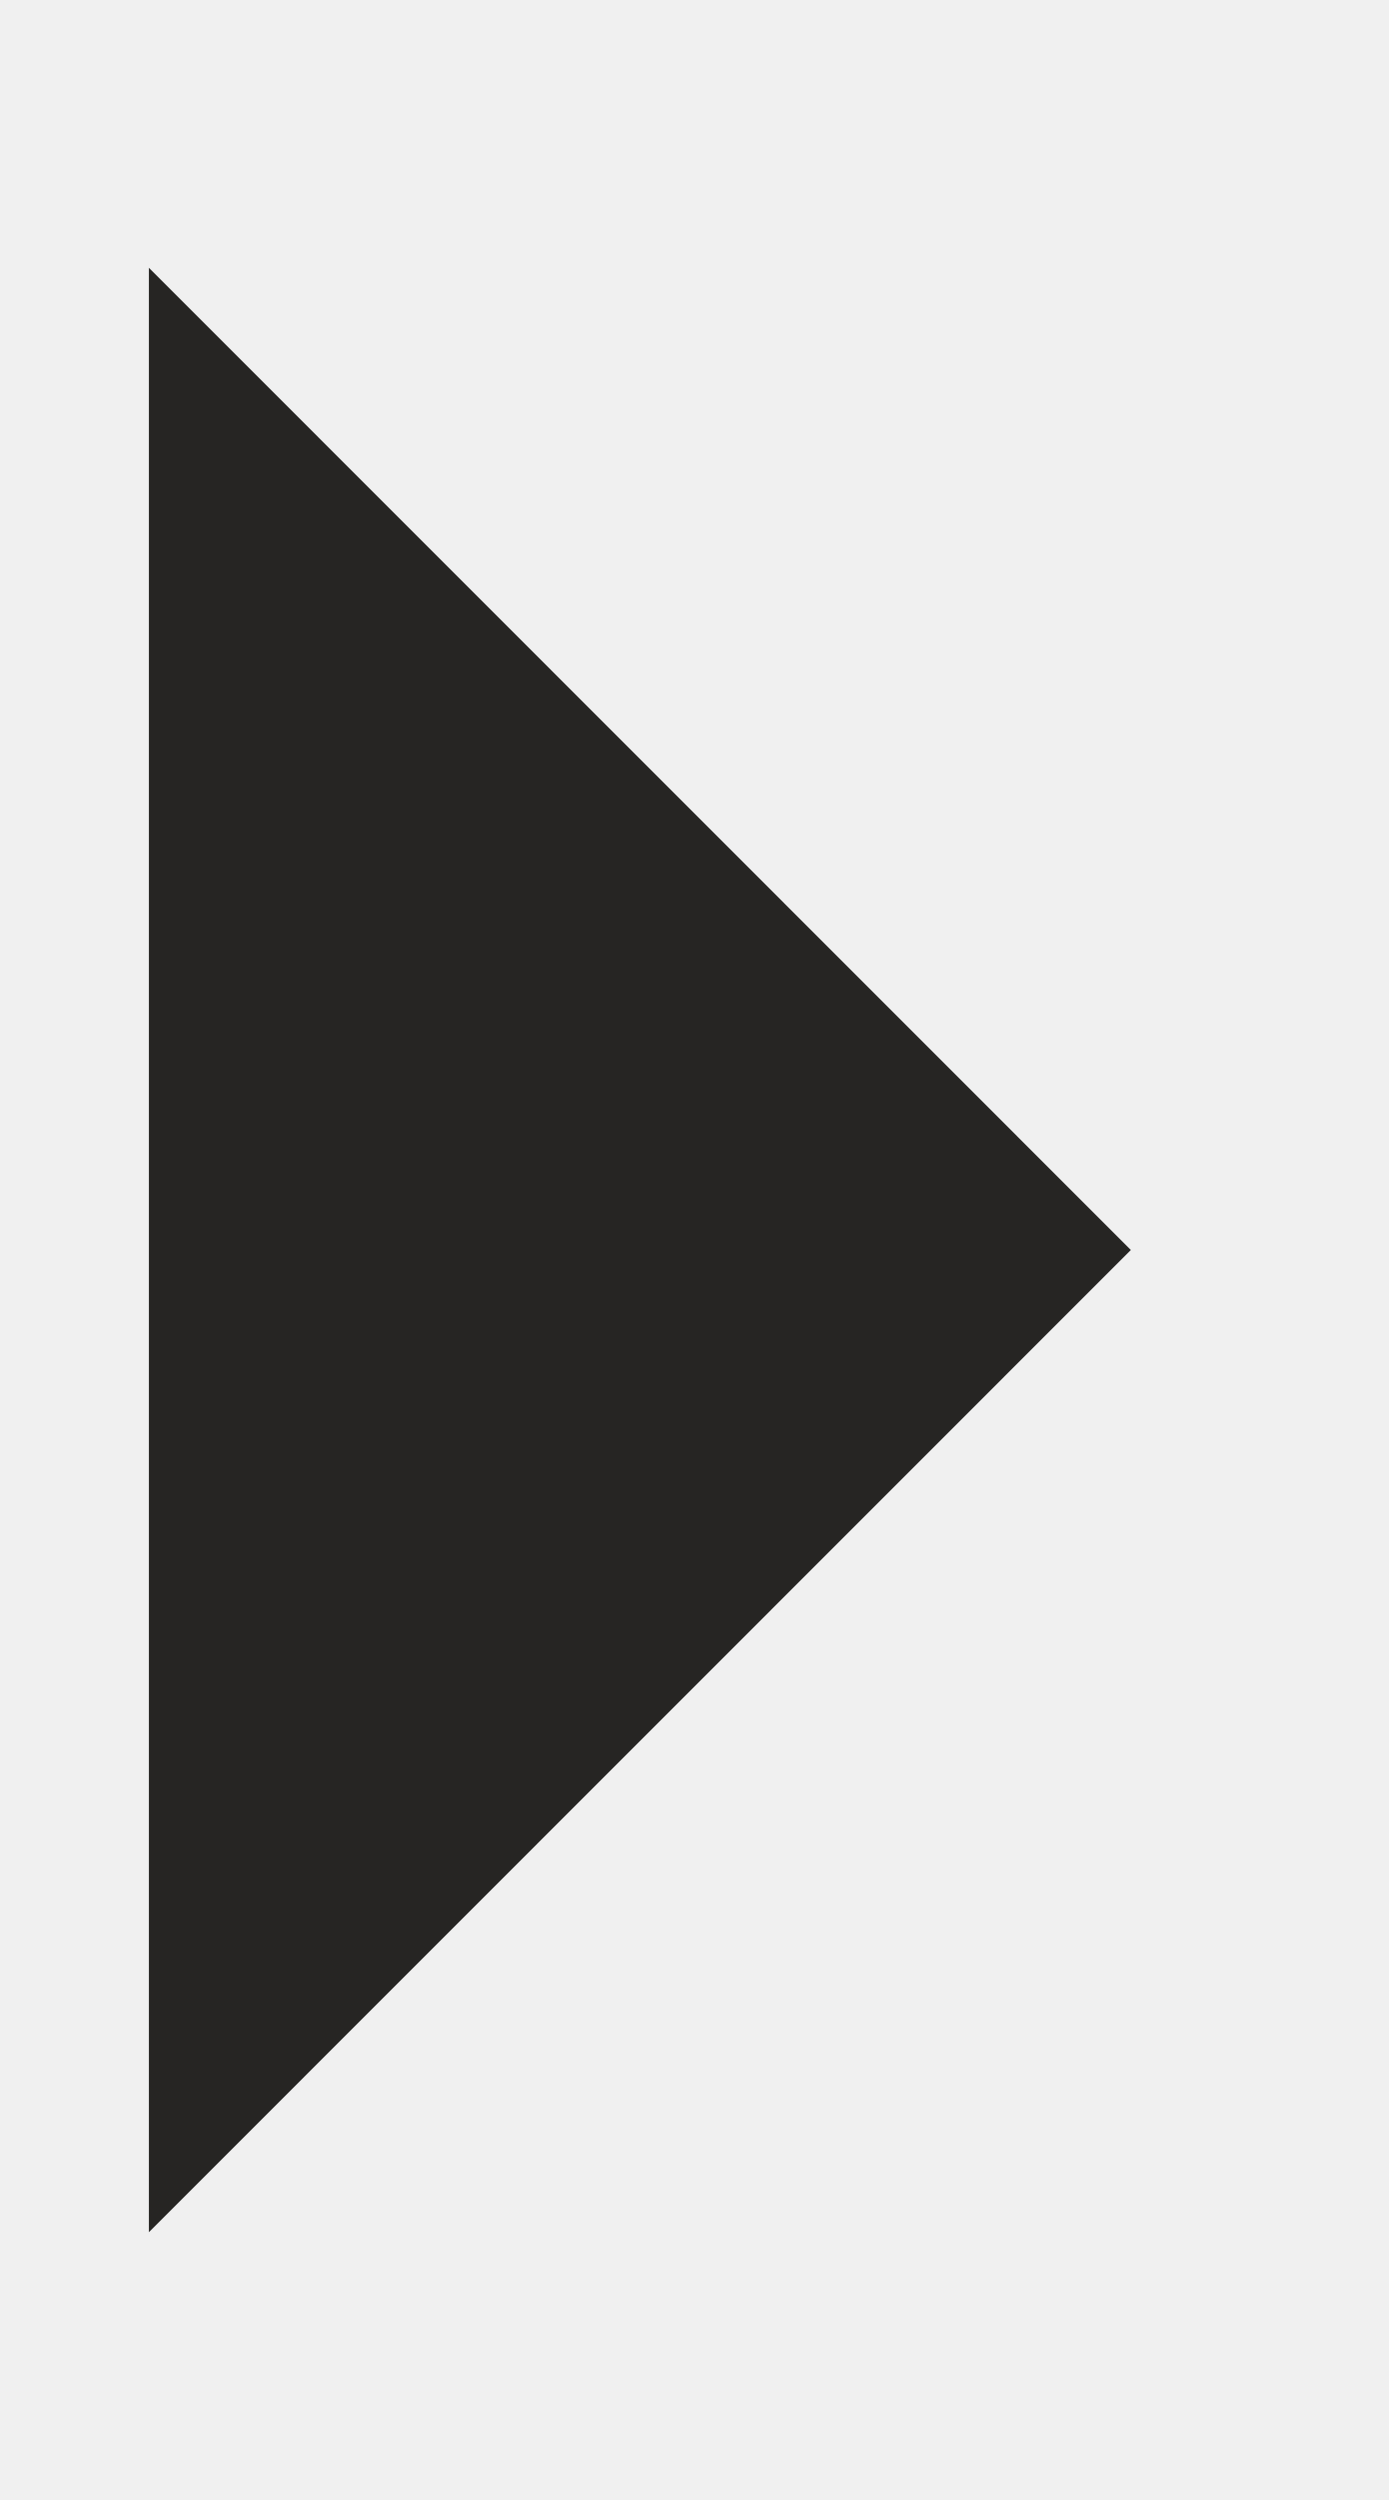
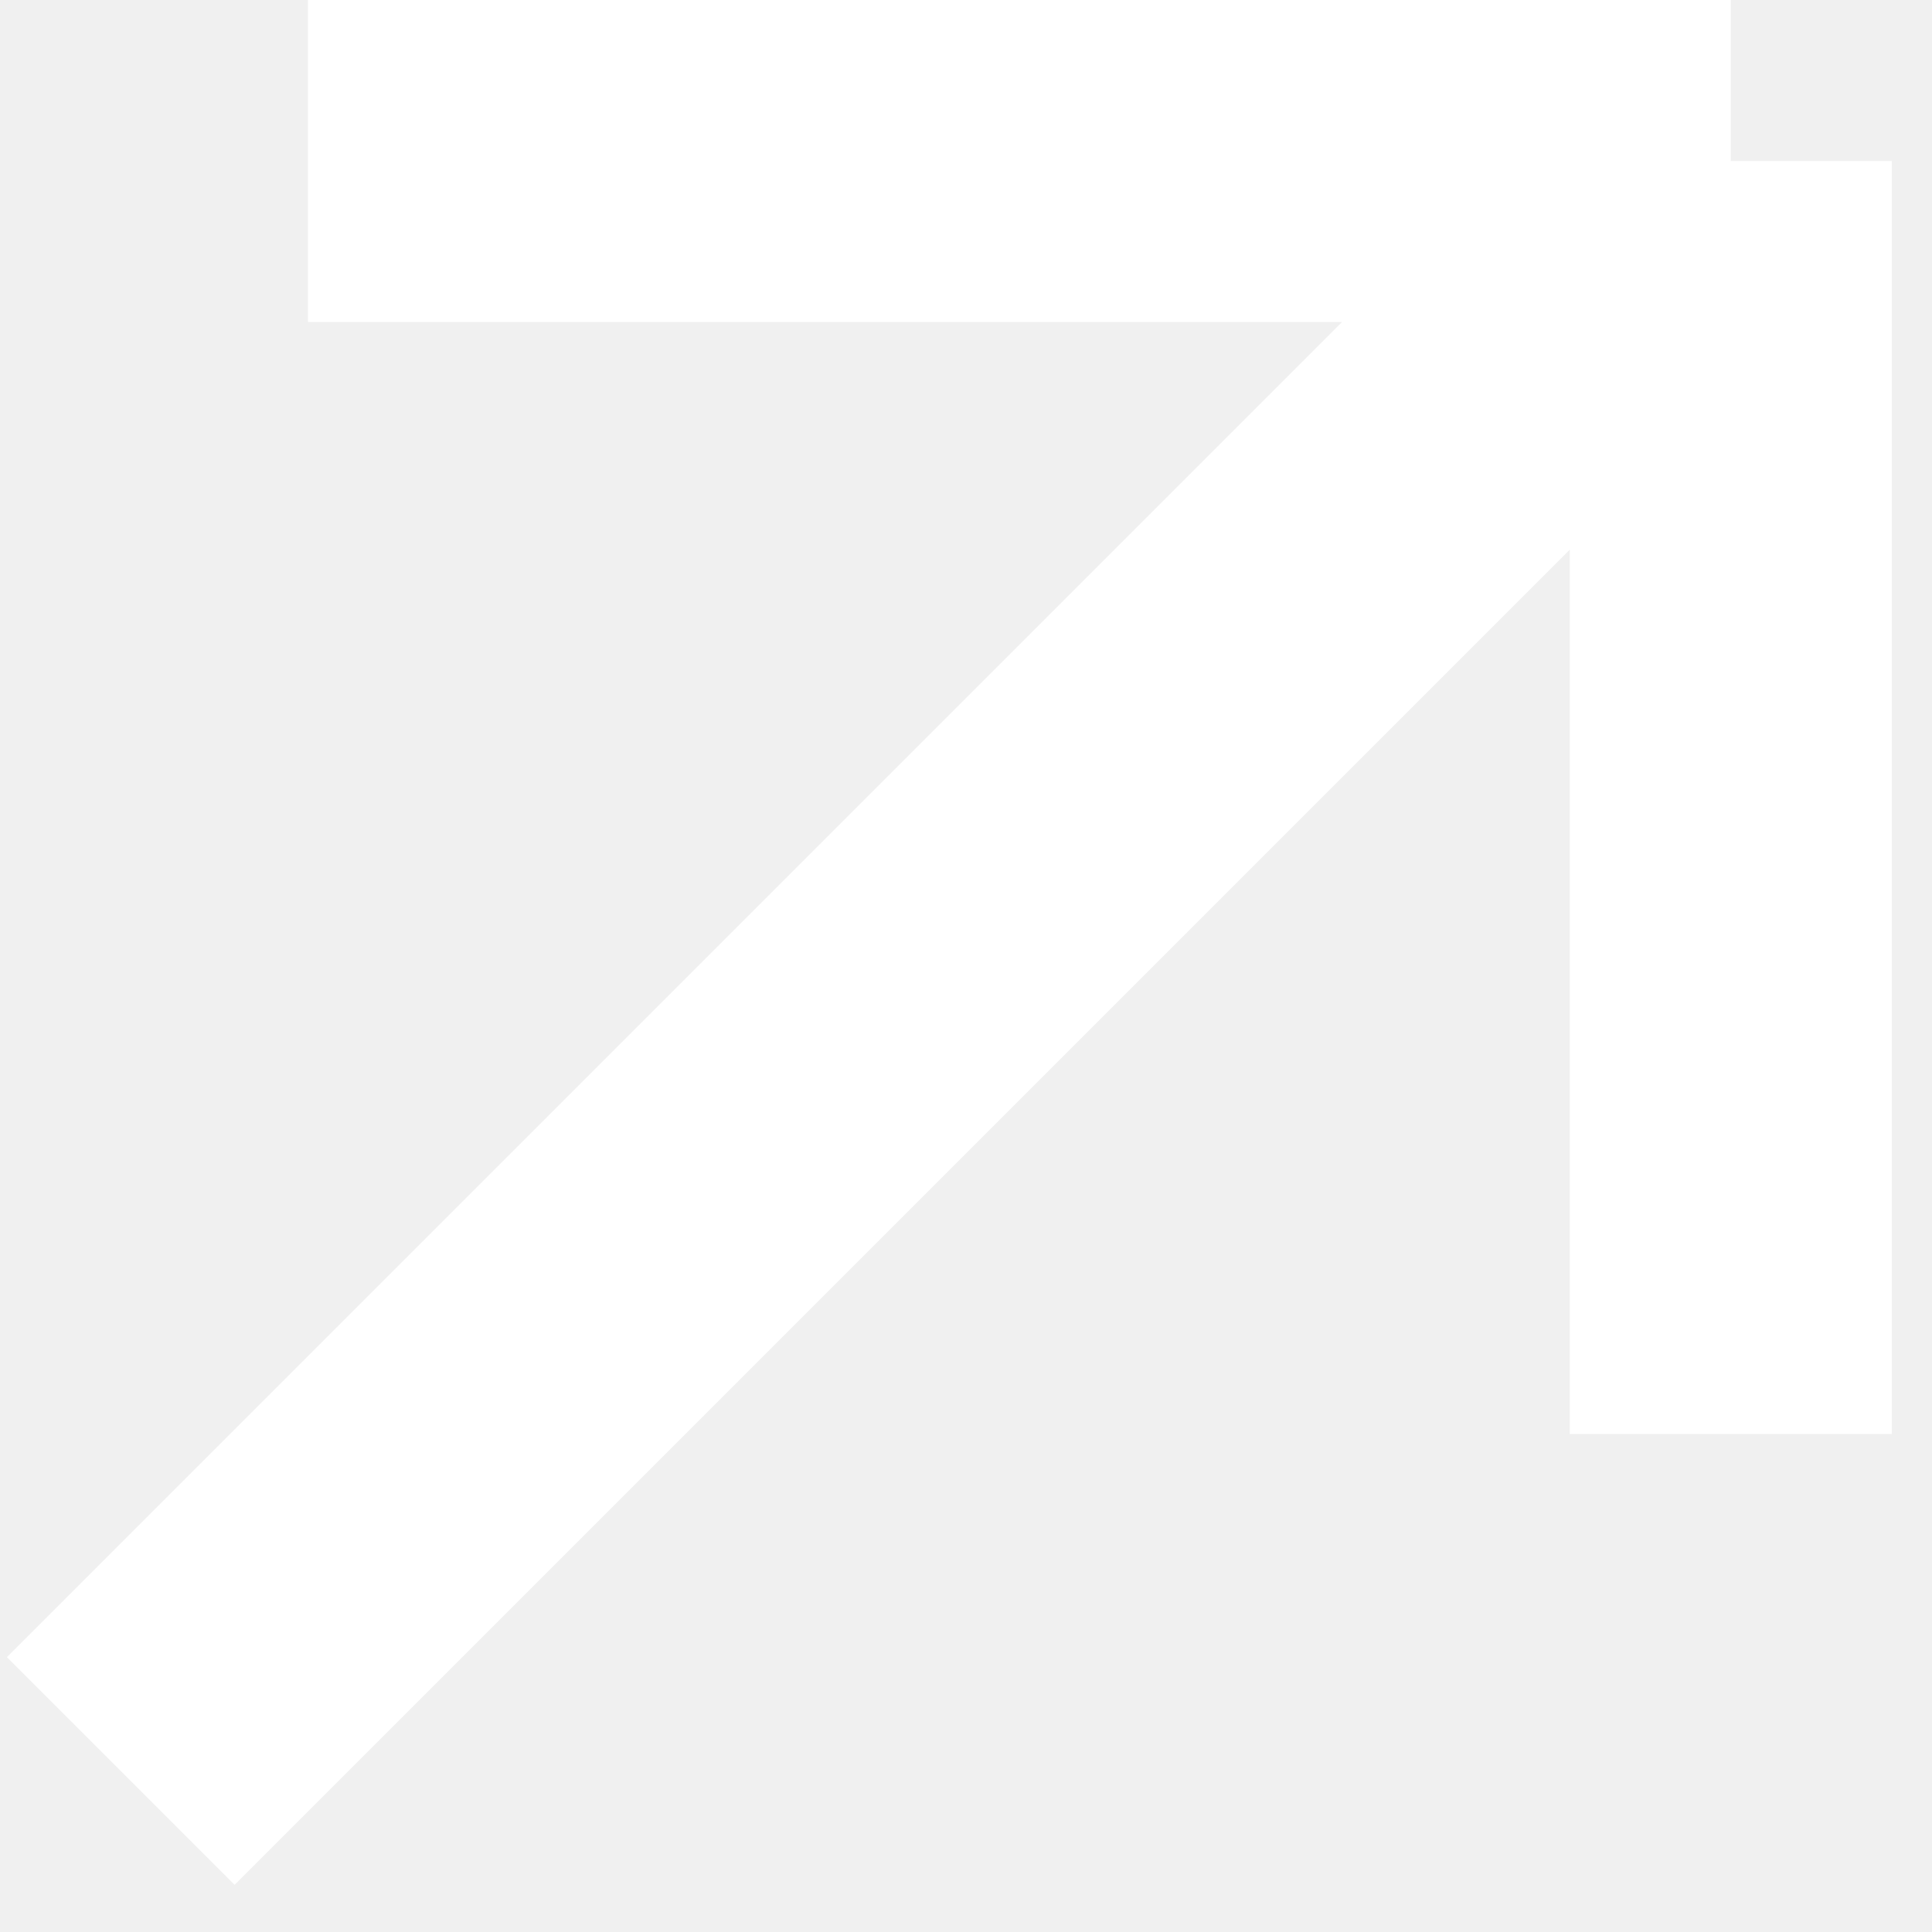
- <svg xmlns="http://www.w3.org/2000/svg" width="5" height="9" viewBox="0 0 5 9" fill="none">
-   <path fill-rule="evenodd" clip-rule="evenodd" d="M0.536 0.964L4.071 4.5L0.536 8.036V0.964Z" fill="#262523" />
+ <svg xmlns="http://www.w3.org/2000/svg" width="24" height="24" viewBox="0 0 24 24" fill="none">
+   <path d="M1.5 22L21.5 2M21.5 2H3.826M21.5 2V17.814" stroke="white" stroke-width="4" />
</svg>
